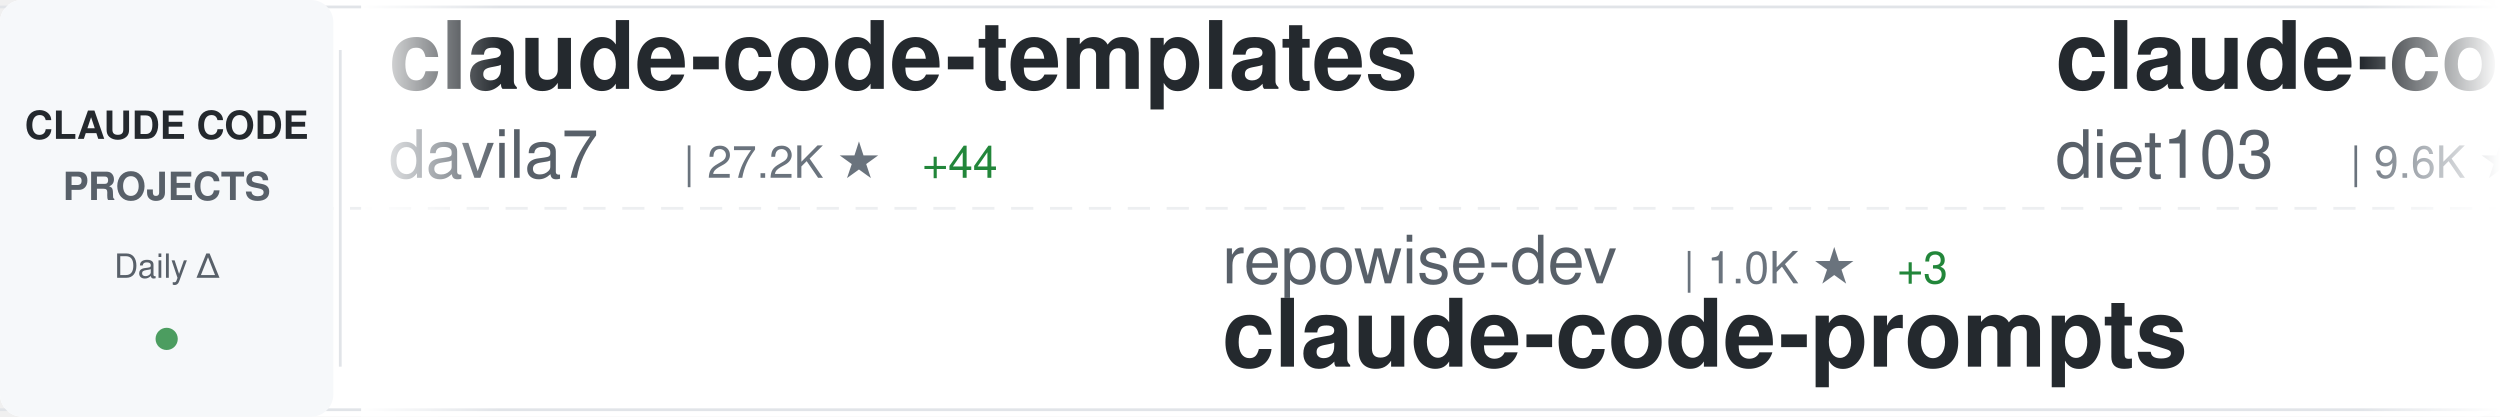
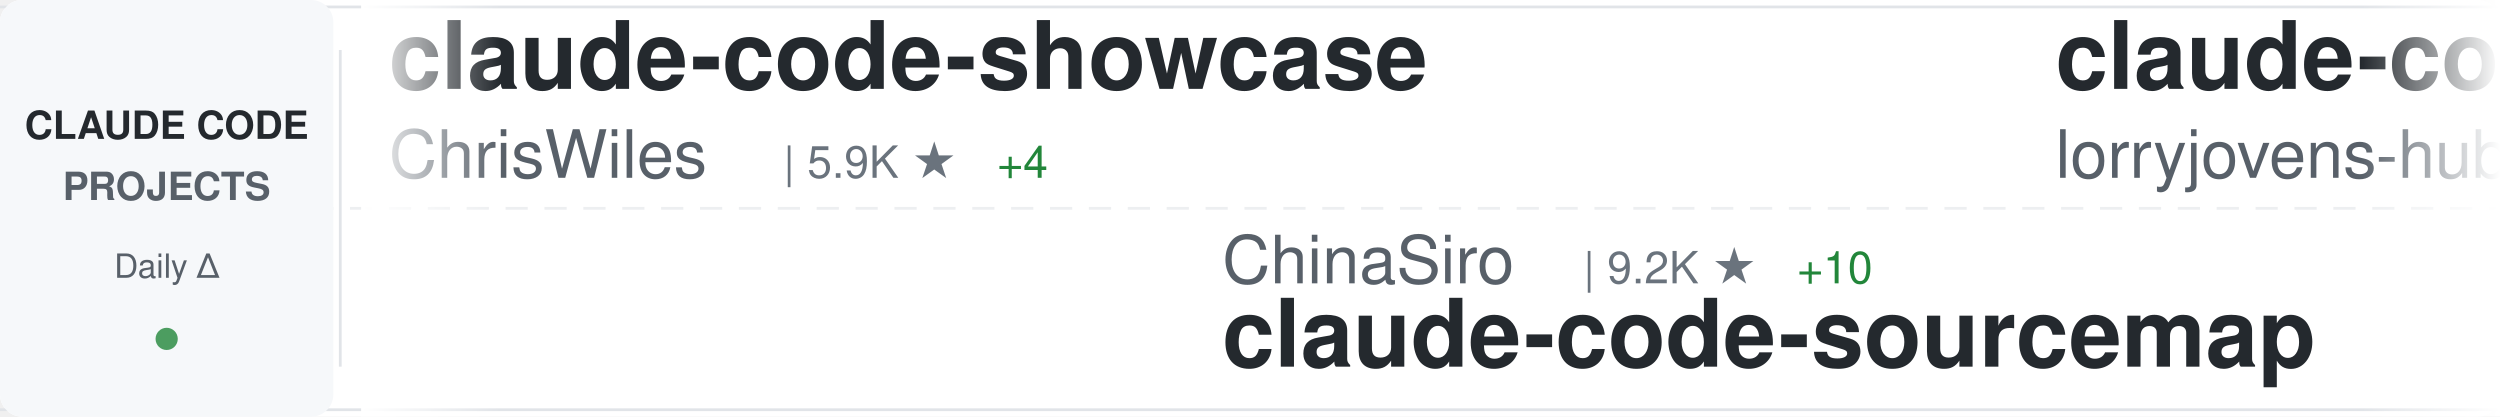
<svg xmlns="http://www.w3.org/2000/svg" width="900" height="150">
  <defs>
    <linearGradient id="awesomeLeftFade" x1="0%" y1="0%" x2="100%" y2="0%">
      <stop offset="0%" style="stop-color:#ffffff;stop-opacity:1" />
      <stop offset="100%" style="stop-color:#ffffff;stop-opacity:0" />
    </linearGradient>
    <linearGradient id="awesomeRightFade" x1="0%" y1="0%" x2="100%" y2="0%">
      <stop offset="0%" style="stop-color:#ffffff;stop-opacity:0" />
      <stop offset="100%" style="stop-color:#ffffff;stop-opacity:1" />
    </linearGradient>
  </defs>
  <rect width="900" height="150" fill="#ffffff" rx="8" />
  <rect x="0" y="2" width="900" height="1" fill="#e1e4e8" />
  <rect x="0" y="147" width="900" height="1" fill="#e1e4e8" />
  <line x1="0" y1="75" x2="900" y2="75" stroke="#e1e4e8" stroke-width="1" stroke-dasharray="8 6" opacity="0.6" />
  <rect x="0" y="0" width="120" height="150" fill="#f6f8fa" rx="8" />
  <text x="60" y="50" font-family="-apple-system, BlinkMacSystemFont, 'Segoe UI', Helvetica, Arial, sans-serif" font-size="14" font-weight="600" fill="#24292e" text-anchor="middle">CLAUDE CODE</text>
  <text x="60" y="72" font-family="-apple-system, BlinkMacSystemFont, 'Segoe UI', Helvetica, Arial, sans-serif" font-size="14" font-weight="600" fill="#586069" text-anchor="middle">PROJECTS</text>
  <text x="60" y="100" font-family="-apple-system, BlinkMacSystemFont, 'Segoe UI', Helvetica, Arial, sans-serif" font-size="12" font-weight="500" fill="#586069" text-anchor="middle">Daily Δ</text>
  <circle cx="60" cy="122" r="4" fill="#22863a" opacity="0.8" />
  <rect x="122" y="18" width="1" height="114" fill="#e1e4e8" />
  <clipPath id="awesomeTickerClip">
    <rect x="130" y="0" width="770" height="150" />
  </clipPath>
  <g clip-path="url(#awesomeTickerClip)">
    <g id="awesomeTickerItems">
      <animateTransform attributeName="transform" attributeType="XML" type="translate" from="0 0" to="-3000 0" dur="54s" repeatCount="indefinite" />
      <g transform="translate(0, 0)">
-         <text x="140" y="32" font-family="-apple-system, BlinkMacSystemFont, 'Segoe UI', Helvetica, Arial, sans-serif" font-size="34" font-weight="600" fill="#24292e">claude-code-templates</text>
-         <text x="140" y="64" font-family="-apple-system, BlinkMacSystemFont, 'Segoe UI', Helvetica, Arial, sans-serif" font-size="24" font-weight="400" fill="#586069">davila7</text>
-         <text x="246" y="64" font-family="-apple-system, BlinkMacSystemFont, 'Segoe UI', Helvetica, Arial, sans-serif" font-size="16" font-weight="500" fill="#6a737d">| 27.2K ★</text>
-         <text x="332" y="64" font-family="-apple-system, BlinkMacSystemFont, 'Segoe UI', Helvetica, Arial, sans-serif" font-size="16" font-weight="500" fill="#22863a"> +44</text>
+         <text x="140" y="32" font-family="-apple-system, BlinkMacSystemFont, 'Segoe UI', Helvetica, Arial, sans-serif" font-size="34" font-weight="600" fill="#24292e">claude-code-showcase</text>
+         <text x="140" y="64" font-family="-apple-system, BlinkMacSystemFont, 'Segoe UI', Helvetica, Arial, sans-serif" font-size="24" font-weight="400" fill="#586069">ChrisWiles</text>
+         <text x="282" y="64" font-family="-apple-system, BlinkMacSystemFont, 'Segoe UI', Helvetica, Arial, sans-serif" font-size="16" font-weight="500" fill="#6a737d">| 5.9K ★</text>
+         <text x="359" y="64" font-family="-apple-system, BlinkMacSystemFont, 'Segoe UI', Helvetica, Arial, sans-serif" font-size="16" font-weight="500" fill="#22863a"> +4</text>
      </g>
      <g transform="translate(300, 0)">
-         <text x="140" y="102" font-family="-apple-system, BlinkMacSystemFont, 'Segoe UI', Helvetica, Arial, sans-serif" font-size="24" font-weight="400" fill="#586069">repowise-dev</text>
-         <text x="306" y="102" font-family="-apple-system, BlinkMacSystemFont, 'Segoe UI', Helvetica, Arial, sans-serif" font-size="16" font-weight="500" fill="#6a737d">| 1.0K ★</text>
-         <text x="383" y="102" font-family="-apple-system, BlinkMacSystemFont, 'Segoe UI', Helvetica, Arial, sans-serif" font-size="16" font-weight="500" fill="#22863a"> +3</text>
-         <text x="140" y="132" font-family="-apple-system, BlinkMacSystemFont, 'Segoe UI', Helvetica, Arial, sans-serif" font-size="34" font-weight="600" fill="#24292e">claude-code-prompts</text>
+         <text x="140" y="102" font-family="-apple-system, BlinkMacSystemFont, 'Segoe UI', Helvetica, Arial, sans-serif" font-size="24" font-weight="400" fill="#586069">ChinaSiro</text>
+         <text x="270" y="102" font-family="-apple-system, BlinkMacSystemFont, 'Segoe UI', Helvetica, Arial, sans-serif" font-size="16" font-weight="500" fill="#6a737d">| 9.2K ★</text>
+         <text x="347" y="102" font-family="-apple-system, BlinkMacSystemFont, 'Segoe UI', Helvetica, Arial, sans-serif" font-size="16" font-weight="500" fill="#22863a"> +10</text>
+         <text x="140" y="132" font-family="-apple-system, BlinkMacSystemFont, 'Segoe UI', Helvetica, Arial, sans-serif" font-size="34" font-weight="600" fill="#24292e">claude-code-sourcemap</text>
      </g>
      <g transform="translate(600, 0)">
-         <text x="140" y="32" font-family="-apple-system, BlinkMacSystemFont, 'Segoe UI', Helvetica, Arial, sans-serif" font-size="34" font-weight="600" fill="#24292e">claude-code-infrastructu...</text>
-         <text x="140" y="64" font-family="-apple-system, BlinkMacSystemFont, 'Segoe UI', Helvetica, Arial, sans-serif" font-size="24" font-weight="400" fill="#586069">diet103</text>
-         <text x="246" y="64" font-family="-apple-system, BlinkMacSystemFont, 'Segoe UI', Helvetica, Arial, sans-serif" font-size="16" font-weight="500" fill="#6a737d">| 9.6K ★</text>
-         <text x="323" y="64" font-family="-apple-system, BlinkMacSystemFont, 'Segoe UI', Helvetica, Arial, sans-serif" font-size="16" font-weight="500" fill="#22863a"> +4</text>
+         <text x="140" y="32" font-family="-apple-system, BlinkMacSystemFont, 'Segoe UI', Helvetica, Arial, sans-serif" font-size="34" font-weight="600" fill="#24292e">claude-code-rust</text>
+         <text x="140" y="64" font-family="-apple-system, BlinkMacSystemFont, 'Segoe UI', Helvetica, Arial, sans-serif" font-size="24" font-weight="400" fill="#586069">lorryjovens-hub</text>
+         <text x="342" y="64" font-family="-apple-system, BlinkMacSystemFont, 'Segoe UI', Helvetica, Arial, sans-serif" font-size="16" font-weight="500" fill="#6a737d">| 1.6K ★</text>
+         <text x="419" y="64" font-family="-apple-system, BlinkMacSystemFont, 'Segoe UI', Helvetica, Arial, sans-serif" font-size="16" font-weight="500" fill="#22863a"> +8</text>
      </g>
      <g transform="translate(900, 0)">
-         <text x="140" y="102" font-family="-apple-system, BlinkMacSystemFont, 'Segoe UI', Helvetica, Arial, sans-serif" font-size="24" font-weight="400" fill="#586069">https-deeplearning-ai</text>
-         <text x="414" y="102" font-family="-apple-system, BlinkMacSystemFont, 'Segoe UI', Helvetica, Arial, sans-serif" font-size="16" font-weight="500" fill="#6a737d">| 509 ★</text>
-         <text x="140" y="132" font-family="-apple-system, BlinkMacSystemFont, 'Segoe UI', Helvetica, Arial, sans-serif" font-size="34" font-weight="600" fill="#24292e">sc-claude-code-files</text>
+         <text x="140" y="102" font-family="-apple-system, BlinkMacSystemFont, 'Segoe UI', Helvetica, Arial, sans-serif" font-size="24" font-weight="400" fill="#586069">lintsinghua</text>
+         <text x="294" y="102" font-family="-apple-system, BlinkMacSystemFont, 'Segoe UI', Helvetica, Arial, sans-serif" font-size="16" font-weight="500" fill="#6a737d">| 3.2K ★</text>
+         <text x="371" y="102" font-family="-apple-system, BlinkMacSystemFont, 'Segoe UI', Helvetica, Arial, sans-serif" font-size="16" font-weight="500" fill="#22863a"> +20</text>
+         <text x="140" y="132" font-family="-apple-system, BlinkMacSystemFont, 'Segoe UI', Helvetica, Arial, sans-serif" font-size="34" font-weight="600" fill="#24292e">claude-code-book</text>
      </g>
      <g transform="translate(1200, 0)">
-         <text x="140" y="32" font-family="-apple-system, BlinkMacSystemFont, 'Segoe UI', Helvetica, Arial, sans-serif" font-size="34" font-weight="600" fill="#24292e">ralph</text>
-         <text x="140" y="64" font-family="-apple-system, BlinkMacSystemFont, 'Segoe UI', Helvetica, Arial, sans-serif" font-size="24" font-weight="400" fill="#586069">snarktank</text>
-         <text x="270" y="64" font-family="-apple-system, BlinkMacSystemFont, 'Segoe UI', Helvetica, Arial, sans-serif" font-size="16" font-weight="500" fill="#6a737d">| 19.0K ★</text>
-         <text x="356" y="64" font-family="-apple-system, BlinkMacSystemFont, 'Segoe UI', Helvetica, Arial, sans-serif" font-size="16" font-weight="500" fill="#22863a"> +67</text>
+         <text x="140" y="32" font-family="-apple-system, BlinkMacSystemFont, 'Segoe UI', Helvetica, Arial, sans-serif" font-size="34" font-weight="600" fill="#24292e">claude-code-workflows</text>
+         <text x="140" y="64" font-family="-apple-system, BlinkMacSystemFont, 'Segoe UI', Helvetica, Arial, sans-serif" font-size="24" font-weight="400" fill="#586069">OneRedOak</text>
+         <text x="270" y="64" font-family="-apple-system, BlinkMacSystemFont, 'Segoe UI', Helvetica, Arial, sans-serif" font-size="16" font-weight="500" fill="#6a737d">| 3.8K ★</text>
+         <text x="347" y="64" font-family="-apple-system, BlinkMacSystemFont, 'Segoe UI', Helvetica, Arial, sans-serif" font-size="16" font-weight="500" fill="#22863a"> +1</text>
      </g>
      <g transform="translate(1500, 0)">
-         <text x="140" y="102" font-family="-apple-system, BlinkMacSystemFont, 'Segoe UI', Helvetica, Arial, sans-serif" font-size="24" font-weight="400" fill="#586069">alirezarezvani</text>
-         <text x="330" y="102" font-family="-apple-system, BlinkMacSystemFont, 'Segoe UI', Helvetica, Arial, sans-serif" font-size="16" font-weight="500" fill="#6a737d">| 14.6K ★</text>
-         <text x="416" y="102" font-family="-apple-system, BlinkMacSystemFont, 'Segoe UI', Helvetica, Arial, sans-serif" font-size="16" font-weight="500" fill="#22863a"> +110</text>
-         <text x="140" y="132" font-family="-apple-system, BlinkMacSystemFont, 'Segoe UI', Helvetica, Arial, sans-serif" font-size="34" font-weight="600" fill="#24292e">claude-skills</text>
+         <text x="140" y="102" font-family="-apple-system, BlinkMacSystemFont, 'Segoe UI', Helvetica, Arial, sans-serif" font-size="24" font-weight="400" fill="#586069">AICoderTudou</text>
+         <text x="306" y="102" font-family="-apple-system, BlinkMacSystemFont, 'Segoe UI', Helvetica, Arial, sans-serif" font-size="16" font-weight="500" fill="#6a737d">| 500 ★</text>
+         <text x="374" y="102" font-family="-apple-system, BlinkMacSystemFont, 'Segoe UI', Helvetica, Arial, sans-serif" font-size="16" font-weight="500" fill="#22863a"> +1</text>
+         <text x="140" y="132" font-family="-apple-system, BlinkMacSystemFont, 'Segoe UI', Helvetica, Arial, sans-serif" font-size="34" font-weight="600" fill="#24292e">claude-code-tudou</text>
      </g>
      <g transform="translate(1800, 0)">
-         <text x="140" y="32" font-family="-apple-system, BlinkMacSystemFont, 'Segoe UI', Helvetica, Arial, sans-serif" font-size="34" font-weight="600" fill="#24292e">claude-code-base-action</text>
-         <text x="140" y="64" font-family="-apple-system, BlinkMacSystemFont, 'Segoe UI', Helvetica, Arial, sans-serif" font-size="24" font-weight="400" fill="#586069">anthropics</text>
-         <text x="282" y="64" font-family="-apple-system, BlinkMacSystemFont, 'Segoe UI', Helvetica, Arial, sans-serif" font-size="16" font-weight="500" fill="#6a737d">| 821 ★</text>
-         <text x="350" y="64" font-family="-apple-system, BlinkMacSystemFont, 'Segoe UI', Helvetica, Arial, sans-serif" font-size="16" font-weight="500" fill="#22863a"> +1</text>
+         <text x="140" y="32" font-family="-apple-system, BlinkMacSystemFont, 'Segoe UI', Helvetica, Arial, sans-serif" font-size="34" font-weight="600" fill="#24292e">claude-code-local</text>
+         <text x="140" y="64" font-family="-apple-system, BlinkMacSystemFont, 'Segoe UI', Helvetica, Arial, sans-serif" font-size="24" font-weight="400" fill="#586069">nicedreamzapp</text>
+         <text x="318" y="64" font-family="-apple-system, BlinkMacSystemFont, 'Segoe UI', Helvetica, Arial, sans-serif" font-size="16" font-weight="500" fill="#6a737d">| 2.6K ★</text>
+         <text x="395" y="64" font-family="-apple-system, BlinkMacSystemFont, 'Segoe UI', Helvetica, Arial, sans-serif" font-size="16" font-weight="500" fill="#22863a"> +15</text>
      </g>
      <g transform="translate(2100, 0)">
-         <text x="140" y="102" font-family="-apple-system, BlinkMacSystemFont, 'Segoe UI', Helvetica, Arial, sans-serif" font-size="24" font-weight="400" fill="#586069">eyaltoledano</text>
-         <text x="306" y="102" font-family="-apple-system, BlinkMacSystemFont, 'Segoe UI', Helvetica, Arial, sans-serif" font-size="16" font-weight="500" fill="#6a737d">| 27.1K ★</text>
-         <text x="392" y="102" font-family="-apple-system, BlinkMacSystemFont, 'Segoe UI', Helvetica, Arial, sans-serif" font-size="16" font-weight="500" fill="#22863a"> +14</text>
-         <text x="140" y="132" font-family="-apple-system, BlinkMacSystemFont, 'Segoe UI', Helvetica, Arial, sans-serif" font-size="34" font-weight="600" fill="#24292e">claude-task-master</text>
+         <text x="140" y="102" font-family="-apple-system, BlinkMacSystemFont, 'Segoe UI', Helvetica, Arial, sans-serif" font-size="24" font-weight="400" fill="#586069">pengchengneo</text>
+         <text x="306" y="102" font-family="-apple-system, BlinkMacSystemFont, 'Segoe UI', Helvetica, Arial, sans-serif" font-size="16" font-weight="500" fill="#6a737d">| 1.3K ★</text>
+         <text x="383" y="102" font-family="-apple-system, BlinkMacSystemFont, 'Segoe UI', Helvetica, Arial, sans-serif" font-size="16" font-weight="500" fill="#22863a"> +6</text>
+         <text x="140" y="132" font-family="-apple-system, BlinkMacSystemFont, 'Segoe UI', Helvetica, Arial, sans-serif" font-size="34" font-weight="600" fill="#24292e">Claude-Code</text>
      </g>
      <g transform="translate(2400, 0)">
-         <text x="140" y="32" font-family="-apple-system, BlinkMacSystemFont, 'Segoe UI', Helvetica, Arial, sans-serif" font-size="34" font-weight="600" fill="#24292e">cc-switch</text>
-         <text x="140" y="64" font-family="-apple-system, BlinkMacSystemFont, 'Segoe UI', Helvetica, Arial, sans-serif" font-size="24" font-weight="400" fill="#586069">farion1231</text>
-         <text x="282" y="64" font-family="-apple-system, BlinkMacSystemFont, 'Segoe UI', Helvetica, Arial, sans-serif" font-size="16" font-weight="500" fill="#6a737d">| 69.7K ★</text>
-         <text x="368" y="64" font-family="-apple-system, BlinkMacSystemFont, 'Segoe UI', Helvetica, Arial, sans-serif" font-size="16" font-weight="500" fill="#22863a"> +1.2K</text>
+         <text x="140" y="32" font-family="-apple-system, BlinkMacSystemFont, 'Segoe UI', Helvetica, Arial, sans-serif" font-size="34" font-weight="600" fill="#24292e">claude-code-analysis</text>
+         <text x="140" y="64" font-family="-apple-system, BlinkMacSystemFont, 'Segoe UI', Helvetica, Arial, sans-serif" font-size="24" font-weight="400" fill="#586069">liuup</text>
+         <text x="222" y="64" font-family="-apple-system, BlinkMacSystemFont, 'Segoe UI', Helvetica, Arial, sans-serif" font-size="16" font-weight="500" fill="#6a737d">| 2.4K ★</text>
+         <text x="299" y="64" font-family="-apple-system, BlinkMacSystemFont, 'Segoe UI', Helvetica, Arial, sans-serif" font-size="16" font-weight="500" fill="#22863a"> +28</text>
      </g>
      <g transform="translate(2700, 0)">
-         <text x="140" y="102" font-family="-apple-system, BlinkMacSystemFont, 'Segoe UI', Helvetica, Arial, sans-serif" font-size="24" font-weight="400" fill="#586069">guanshan</text>
-         <text x="258" y="102" font-family="-apple-system, BlinkMacSystemFont, 'Segoe UI', Helvetica, Arial, sans-serif" font-size="16" font-weight="500" fill="#6a737d">| 59 ★</text>
-         <text x="140" y="132" font-family="-apple-system, BlinkMacSystemFont, 'Segoe UI', Helvetica, Arial, sans-serif" font-size="34" font-weight="600" fill="#24292e">ClaudeCode</text>
+         <text x="140" y="102" font-family="-apple-system, BlinkMacSystemFont, 'Segoe UI', Helvetica, Arial, sans-serif" font-size="24" font-weight="400" fill="#586069">JrCx7scC</text>
+         <text x="258" y="102" font-family="-apple-system, BlinkMacSystemFont, 'Segoe UI', Helvetica, Arial, sans-serif" font-size="16" font-weight="500" fill="#6a737d">| 367 ★</text>
+         <text x="140" y="132" font-family="-apple-system, BlinkMacSystemFont, 'Segoe UI', Helvetica, Arial, sans-serif" font-size="34" font-weight="600" fill="#24292e">claude-code-source</text>
      </g>
      <g transform="translate(3000, 0)">
-         <text x="140" y="32" font-family="-apple-system, BlinkMacSystemFont, 'Segoe UI', Helvetica, Arial, sans-serif" font-size="34" font-weight="600" fill="#24292e">claude-code-templates</text>
-         <text x="140" y="64" font-family="-apple-system, BlinkMacSystemFont, 'Segoe UI', Helvetica, Arial, sans-serif" font-size="24" font-weight="400" fill="#586069">davila7</text>
-         <text x="246" y="64" font-family="-apple-system, BlinkMacSystemFont, 'Segoe UI', Helvetica, Arial, sans-serif" font-size="16" font-weight="500" fill="#6a737d">| 27.2K ★</text>
-         <text x="332" y="64" font-family="-apple-system, BlinkMacSystemFont, 'Segoe UI', Helvetica, Arial, sans-serif" font-size="16" font-weight="500" fill="#22863a"> +44</text>
+         <text x="140" y="32" font-family="-apple-system, BlinkMacSystemFont, 'Segoe UI', Helvetica, Arial, sans-serif" font-size="34" font-weight="600" fill="#24292e">claude-code-showcase</text>
+         <text x="140" y="64" font-family="-apple-system, BlinkMacSystemFont, 'Segoe UI', Helvetica, Arial, sans-serif" font-size="24" font-weight="400" fill="#586069">ChrisWiles</text>
+         <text x="282" y="64" font-family="-apple-system, BlinkMacSystemFont, 'Segoe UI', Helvetica, Arial, sans-serif" font-size="16" font-weight="500" fill="#6a737d">| 5.9K ★</text>
+         <text x="359" y="64" font-family="-apple-system, BlinkMacSystemFont, 'Segoe UI', Helvetica, Arial, sans-serif" font-size="16" font-weight="500" fill="#22863a"> +4</text>
      </g>
      <g transform="translate(3300, 0)">
-         <text x="140" y="102" font-family="-apple-system, BlinkMacSystemFont, 'Segoe UI', Helvetica, Arial, sans-serif" font-size="24" font-weight="400" fill="#586069">repowise-dev</text>
-         <text x="306" y="102" font-family="-apple-system, BlinkMacSystemFont, 'Segoe UI', Helvetica, Arial, sans-serif" font-size="16" font-weight="500" fill="#6a737d">| 1.0K ★</text>
-         <text x="383" y="102" font-family="-apple-system, BlinkMacSystemFont, 'Segoe UI', Helvetica, Arial, sans-serif" font-size="16" font-weight="500" fill="#22863a"> +3</text>
-         <text x="140" y="132" font-family="-apple-system, BlinkMacSystemFont, 'Segoe UI', Helvetica, Arial, sans-serif" font-size="34" font-weight="600" fill="#24292e">claude-code-prompts</text>
+         <text x="140" y="102" font-family="-apple-system, BlinkMacSystemFont, 'Segoe UI', Helvetica, Arial, sans-serif" font-size="24" font-weight="400" fill="#586069">ChinaSiro</text>
+         <text x="270" y="102" font-family="-apple-system, BlinkMacSystemFont, 'Segoe UI', Helvetica, Arial, sans-serif" font-size="16" font-weight="500" fill="#6a737d">| 9.2K ★</text>
+         <text x="347" y="102" font-family="-apple-system, BlinkMacSystemFont, 'Segoe UI', Helvetica, Arial, sans-serif" font-size="16" font-weight="500" fill="#22863a"> +10</text>
+         <text x="140" y="132" font-family="-apple-system, BlinkMacSystemFont, 'Segoe UI', Helvetica, Arial, sans-serif" font-size="34" font-weight="600" fill="#24292e">claude-code-sourcemap</text>
      </g>
      <g transform="translate(3600, 0)">
-         <text x="140" y="32" font-family="-apple-system, BlinkMacSystemFont, 'Segoe UI', Helvetica, Arial, sans-serif" font-size="34" font-weight="600" fill="#24292e">claude-code-infrastructu...</text>
-         <text x="140" y="64" font-family="-apple-system, BlinkMacSystemFont, 'Segoe UI', Helvetica, Arial, sans-serif" font-size="24" font-weight="400" fill="#586069">diet103</text>
-         <text x="246" y="64" font-family="-apple-system, BlinkMacSystemFont, 'Segoe UI', Helvetica, Arial, sans-serif" font-size="16" font-weight="500" fill="#6a737d">| 9.6K ★</text>
-         <text x="323" y="64" font-family="-apple-system, BlinkMacSystemFont, 'Segoe UI', Helvetica, Arial, sans-serif" font-size="16" font-weight="500" fill="#22863a"> +4</text>
+         <text x="140" y="32" font-family="-apple-system, BlinkMacSystemFont, 'Segoe UI', Helvetica, Arial, sans-serif" font-size="34" font-weight="600" fill="#24292e">claude-code-rust</text>
+         <text x="140" y="64" font-family="-apple-system, BlinkMacSystemFont, 'Segoe UI', Helvetica, Arial, sans-serif" font-size="24" font-weight="400" fill="#586069">lorryjovens-hub</text>
+         <text x="342" y="64" font-family="-apple-system, BlinkMacSystemFont, 'Segoe UI', Helvetica, Arial, sans-serif" font-size="16" font-weight="500" fill="#6a737d">| 1.6K ★</text>
+         <text x="419" y="64" font-family="-apple-system, BlinkMacSystemFont, 'Segoe UI', Helvetica, Arial, sans-serif" font-size="16" font-weight="500" fill="#22863a"> +8</text>
      </g>
      <g transform="translate(3900, 0)">
-         <text x="140" y="102" font-family="-apple-system, BlinkMacSystemFont, 'Segoe UI', Helvetica, Arial, sans-serif" font-size="24" font-weight="400" fill="#586069">https-deeplearning-ai</text>
-         <text x="414" y="102" font-family="-apple-system, BlinkMacSystemFont, 'Segoe UI', Helvetica, Arial, sans-serif" font-size="16" font-weight="500" fill="#6a737d">| 509 ★</text>
-         <text x="140" y="132" font-family="-apple-system, BlinkMacSystemFont, 'Segoe UI', Helvetica, Arial, sans-serif" font-size="34" font-weight="600" fill="#24292e">sc-claude-code-files</text>
+         <text x="140" y="102" font-family="-apple-system, BlinkMacSystemFont, 'Segoe UI', Helvetica, Arial, sans-serif" font-size="24" font-weight="400" fill="#586069">lintsinghua</text>
+         <text x="294" y="102" font-family="-apple-system, BlinkMacSystemFont, 'Segoe UI', Helvetica, Arial, sans-serif" font-size="16" font-weight="500" fill="#6a737d">| 3.2K ★</text>
+         <text x="371" y="102" font-family="-apple-system, BlinkMacSystemFont, 'Segoe UI', Helvetica, Arial, sans-serif" font-size="16" font-weight="500" fill="#22863a"> +20</text>
+         <text x="140" y="132" font-family="-apple-system, BlinkMacSystemFont, 'Segoe UI', Helvetica, Arial, sans-serif" font-size="34" font-weight="600" fill="#24292e">claude-code-book</text>
      </g>
    </g>
  </g>
  <rect x="130" y="0" width="50" height="150" fill="url(#awesomeLeftFade)" />
  <rect x="850" y="0" width="50" height="150" fill="url(#awesomeRightFade)" />
</svg>
